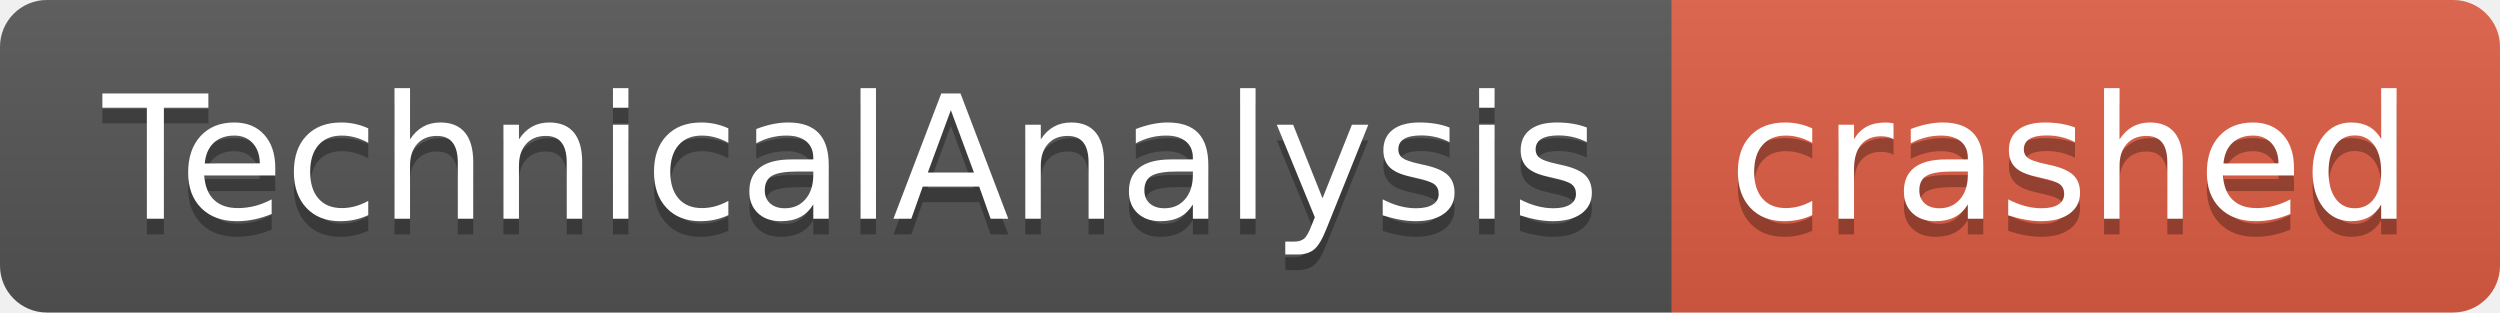
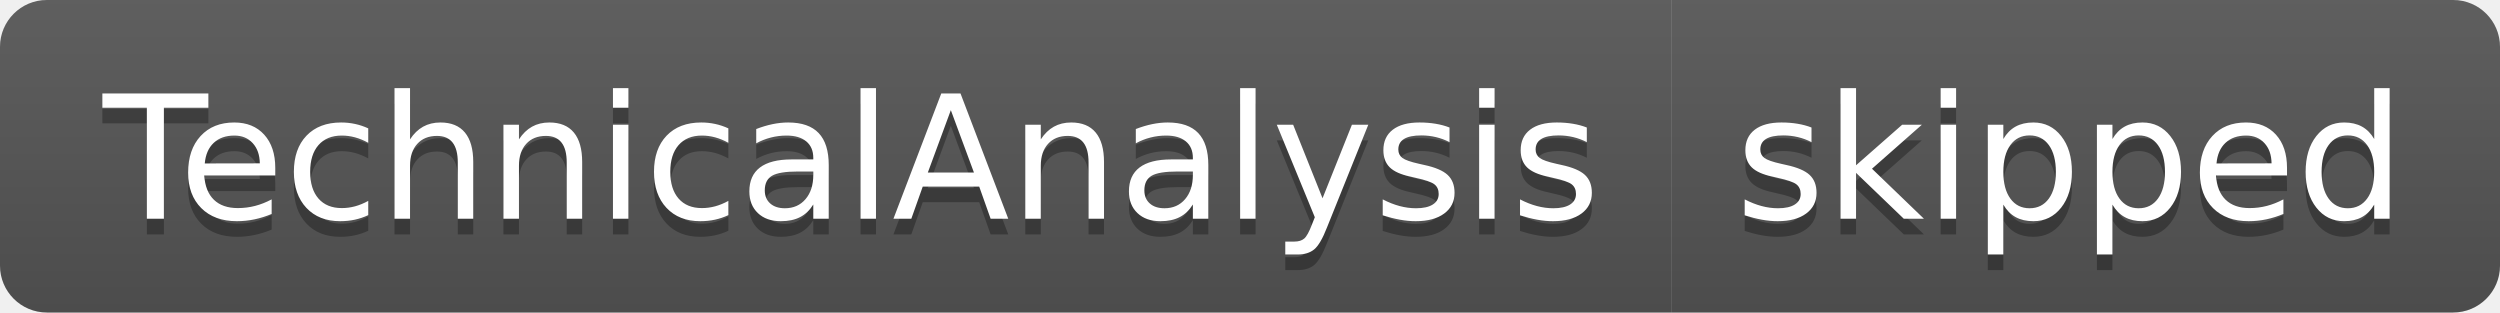
- <svg xmlns="http://www.w3.org/2000/svg" width="160" height="20" role="img" aria-label="TechnicalAnalysis: crashed">
+ <svg xmlns="http://www.w3.org/2000/svg" width="160" height="20" role="img" aria-label="TechnicalAnalysis: skipped">
  <linearGradient id="s" x2="0" y2="100%">
    <stop offset="0" stop-color="#bbb" stop-opacity=".1" />
    <stop offset="1" stop-opacity=".1" />
  </linearGradient>
  <clipPath id="r">
    <rect width="160" height="20" rx="3" fill="#fff" />
  </clipPath>
  <g clip-path="url(#r)">
    <rect width="107" height="20" fill="#555" />
-     <rect x="107" width="53" height="20" fill="#e05d44" />
+     <rect x="107" width="53" height="20" fill="#555" />
    <rect width="160" height="20" fill="url(#s)" />
  </g>
  <g fill="#fff" text-anchor="middle" font-family="Verdana,Geneva,DejaVu Sans,sans-serif" text-rendering="geometricPrecision" font-size="110">
    <text aria-hidden="true" x="545" y="150" fill="#010101" fill-opacity=".3" transform="scale(.1)" textLength="970">TechnicalAnalysis</text>
    <text x="545" y="140" transform="scale(.1)" fill="#fff" textLength="970">TechnicalAnalysis</text>
-     <text aria-hidden="true" x="1325" y="150" fill="#010101" fill-opacity=".3" transform="scale(.1)" textLength="430">crashed</text>
-     <text x="1325" y="140" transform="scale(.1)" fill="#fff" textLength="430">crashed</text>
+     <text aria-hidden="true" x="1325" y="150" fill="#010101" fill-opacity=".3" transform="scale(.1)" textLength="430">skipped</text>
+     <text x="1325" y="140" transform="scale(.1)" fill="#fff" textLength="430">skipped</text>
  </g>
</svg>
